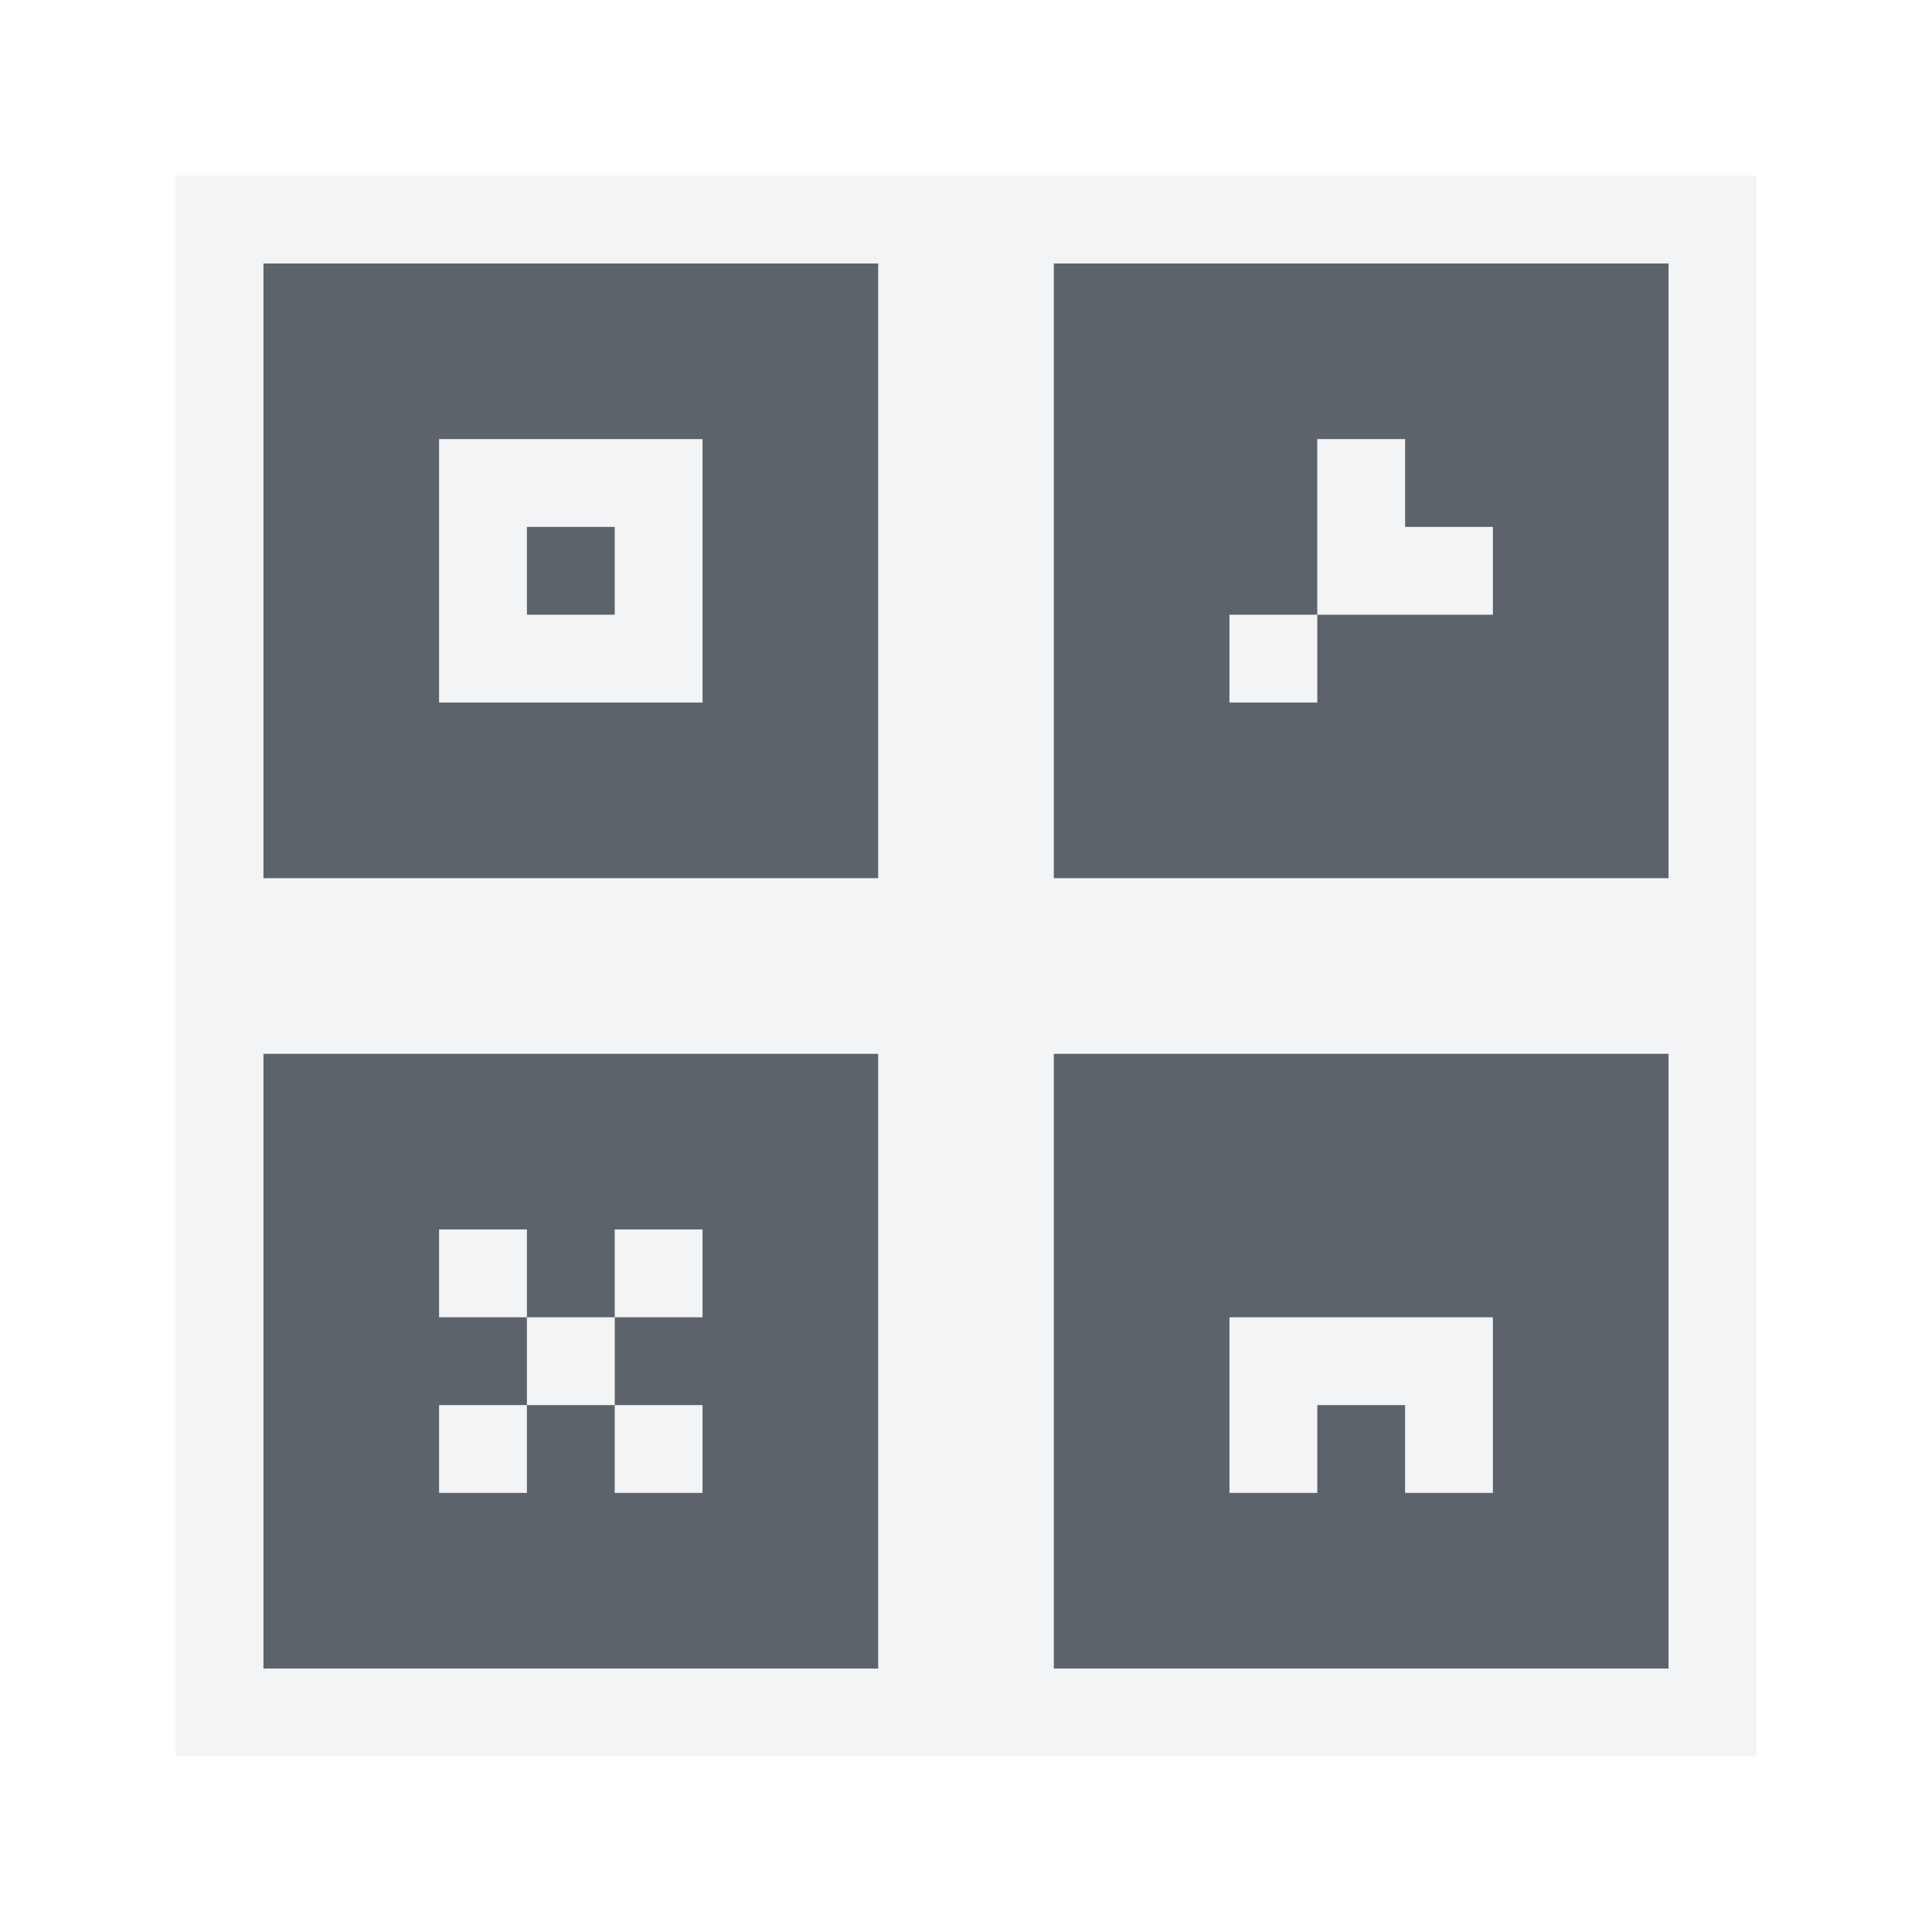
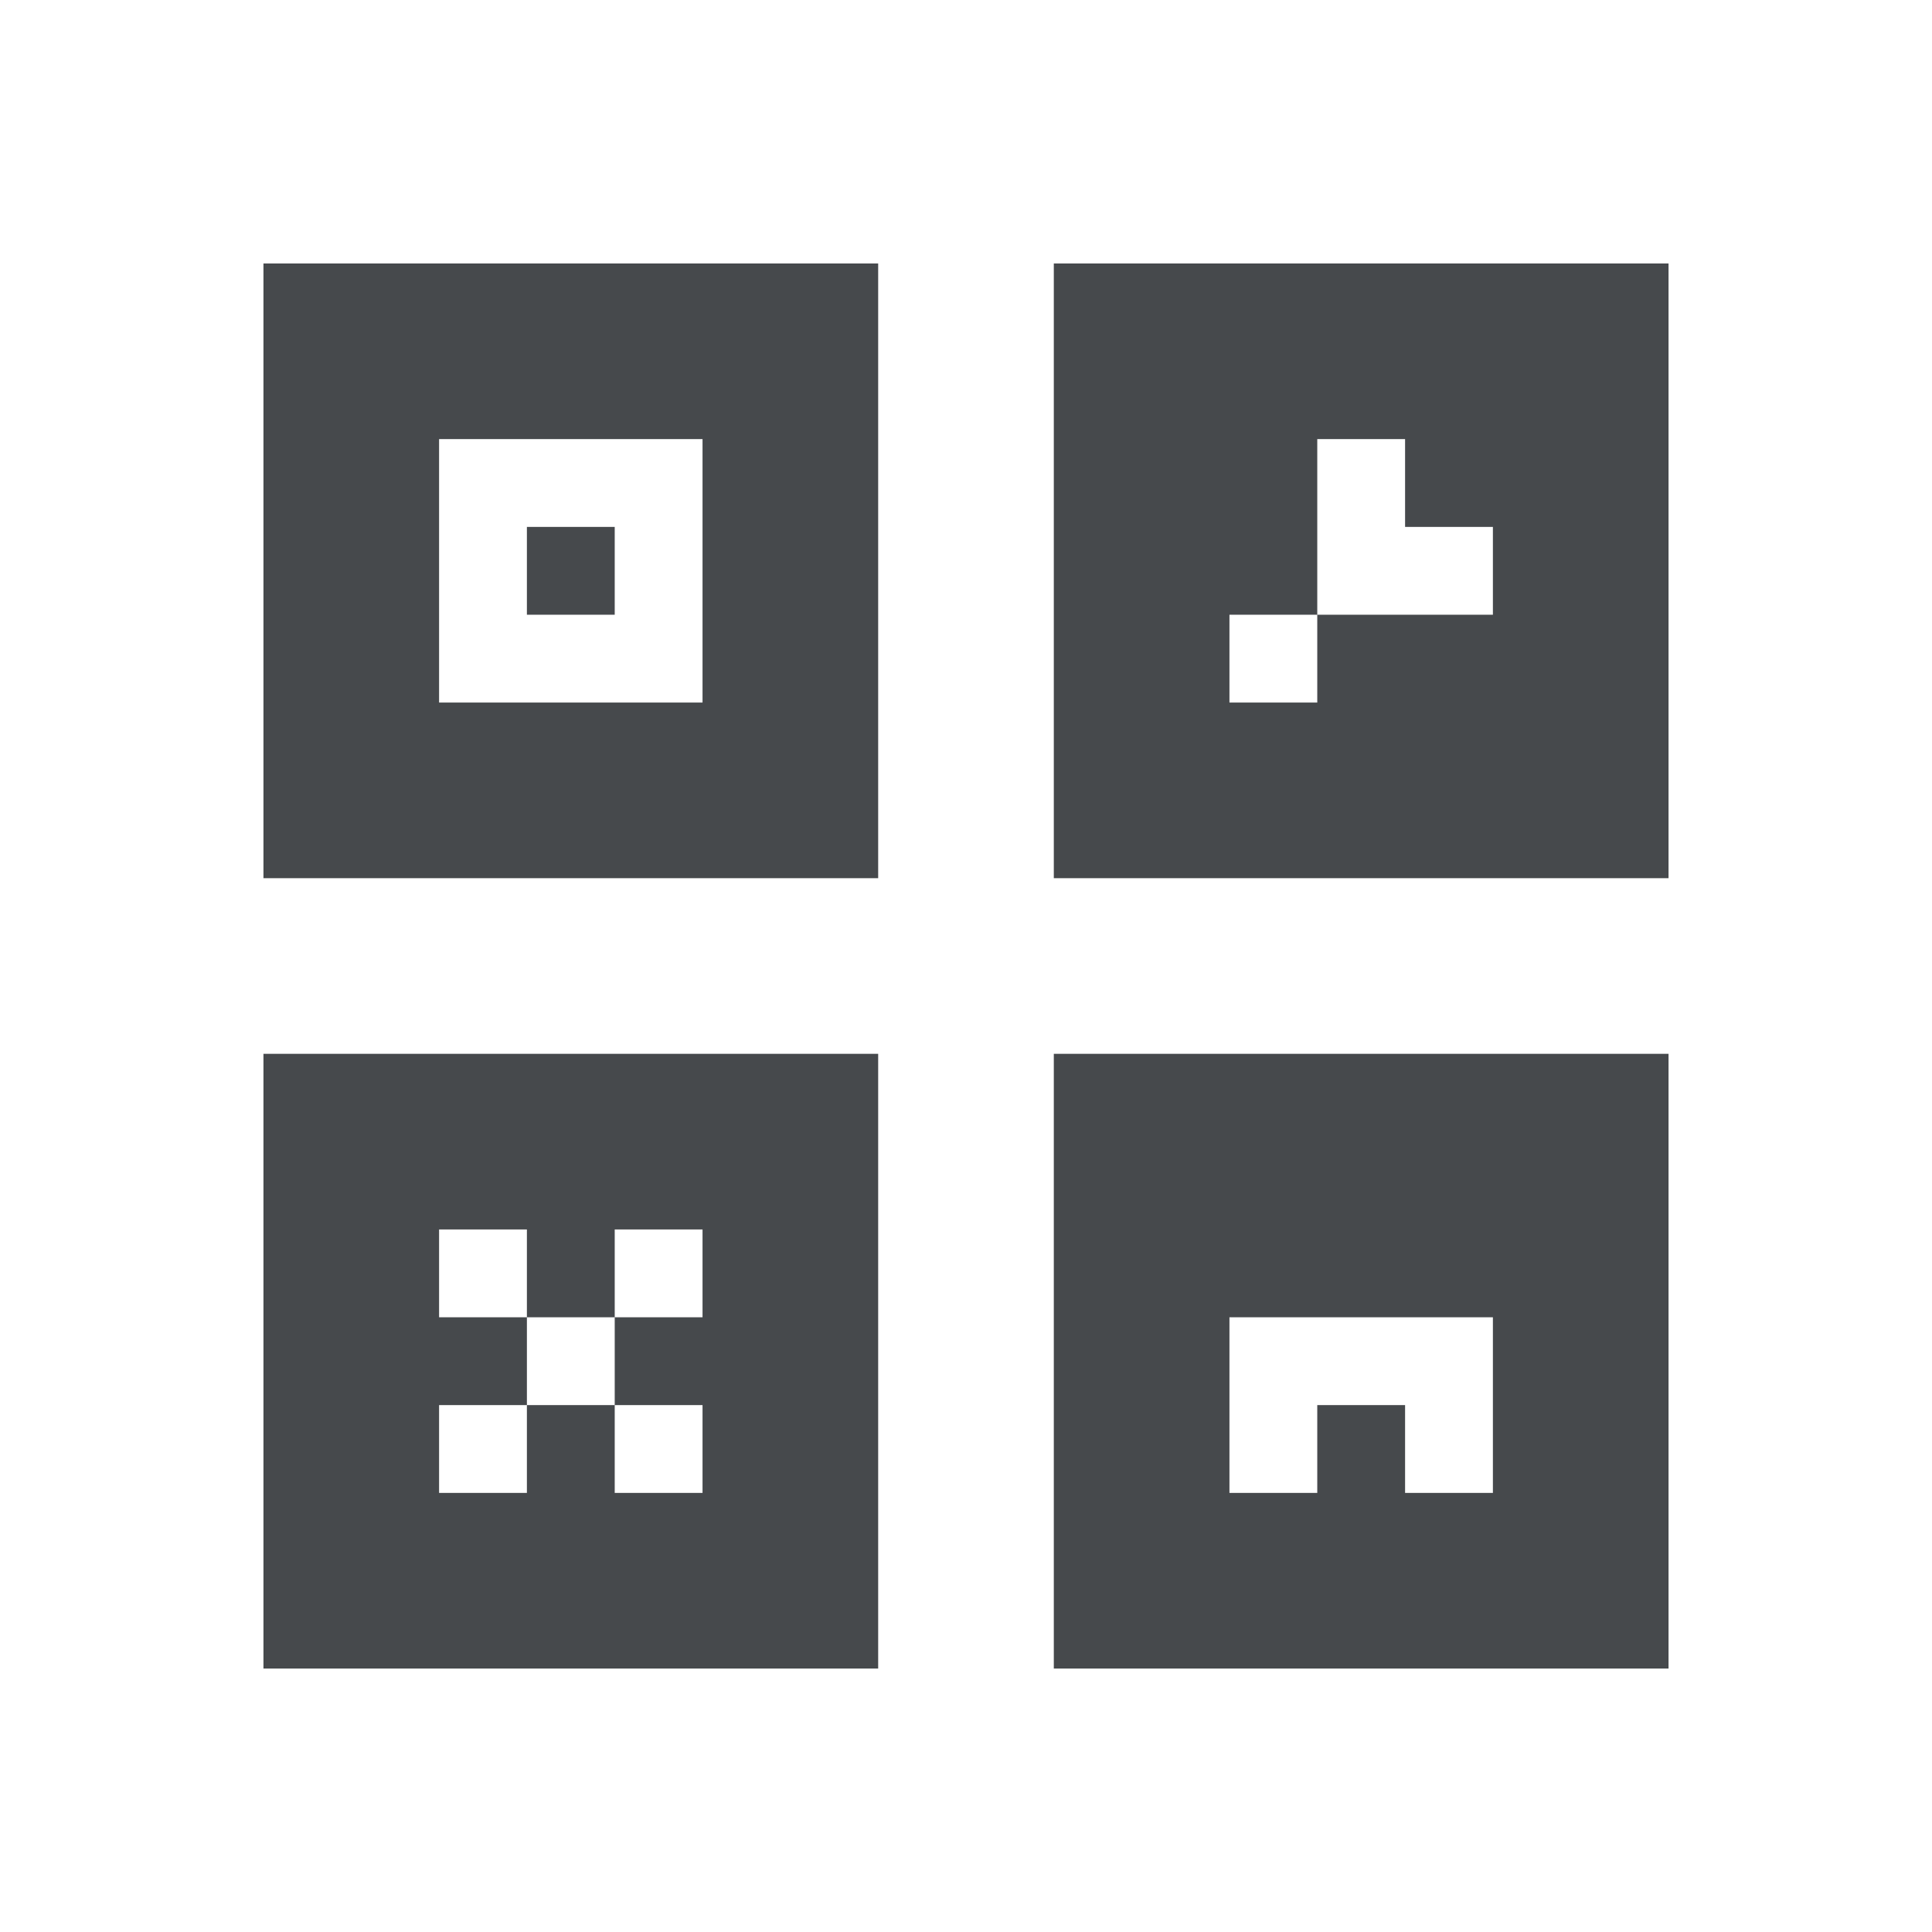
- <svg xmlns="http://www.w3.org/2000/svg" width="22" height="22" id="svg27665" version="1.1">
-   <defs id="defs27667" />
-   <g id="layer1" transform="translate(3364.417,-2094.719)">
-     <path style="color:#000000;fill:#f1f3f5;fill-opacity:0.903;fill-rule:nonzero;stroke:none;stroke-width:2;marker:none;visibility:visible;display:inline;overflow:visible;enable-background:accumulate" d="M 2 2 L 2 20 L 20 20 L 20 2 L 2 2 z M 3 3 L 10 3 L 10 10 L 3 10 L 3 3 z M 12 3 L 19 3 L 19 10 L 12 10 L 12 3 z M 5 5 L 5 6 L 5 7 L 5 8 L 6 8 L 7 8 L 8 8 L 8 7 L 8 6 L 8 5 L 7 5 L 6 5 L 5 5 z M 15 5 L 15 6 L 15 7 L 16 7 L 17 7 L 17 6 L 16 6 L 16 5 L 15 5 z M 15 7 L 14 7 L 14 8 L 15 8 L 15 7 z M 6 6 L 7 6 L 7 7 L 6 7 L 6 6 z M 3 12 L 10 12 L 10 19 L 3 19 L 3 12 z M 12 12 L 19 12 L 19 19 L 12 19 L 12 12 z M 5 14 L 5 15 L 6 15 L 6 14 L 5 14 z M 6 15 L 6 16 L 7 16 L 7 15 L 6 15 z M 7 15 L 8 15 L 8 14 L 7 14 L 7 15 z M 7 16 L 7 17 L 8 17 L 8 16 L 7 16 z M 6 16 L 5 16 L 5 17 L 6 17 L 6 16 z M 14 15 L 14 16 L 14 17 L 15 17 L 15 16 L 16 16 L 16 17 L 17 17 L 17 16 L 17 15 L 16 15 L 15 15 L 14 15 z " transform="translate(-3364.417,2094.719)" id="rect2997" />
-     <path id="path2999" d="m -3361.417,2097.719 0,7 7,0 0,-7 -7,0 z m 9,0 0,7 7,0 0,-7 -7,0 z m -7,2 1,0 1,0 1,0 0,1 0,1 0,1 -1,0 -1,0 -1,0 0,-1 0,-1 0,-1 z m 10,0 1,0 0,1 1,0 0,1 -1,0 -1,0 0,1 -1,0 0,-1 1,0 0,-1 0,-1 z m -9,1 0,1 1,0 0,-1 -1,0 z m -3,6 0,7 7,0 0,-7 -7,0 z m 9,0 0,7 7,0 0,-7 -7,0 z m -7,2 1,0 0,1 1,0 0,-1 1,0 0,1 -1,0 0,1 1,0 0,1 -1,0 0,-1 -1,0 0,1 -1,0 0,-1 1,0 0,-1 -1,0 0,-1 z m 9,1 1,0 1,0 1,0 0,1 0,1 -1,0 0,-1 -1,0 0,1 -1,0 0,-1 0,-1 z" style="color:#000000;fill:#27303a;fill-opacity:0.753;fill-rule:nonzero;stroke:none;stroke-width:2.286;marker:none;visibility:visible;display:inline;overflow:visible;enable-background:accumulate" />
+ <svg xmlns="http://www.w3.org/2000/svg" width="22" height="22" version="1.1">
+   <defs>
+     <style id="current-color-scheme" type="text/css">.ColorScheme-Text {color:#090d11;}.ColorScheme-Background{color:#ffffff;}</style>
+   </defs>
+   <g transform="translate(3364.4 -2094.7)">
+     <path transform="translate(-3364.4 2094.7)" d="m2 2v18h18v-18h-18zm1 1h7v7h-7v-7zm9 0h7v7h-7v-7zm-7 2v1 1 1h1 1 1v-1-1-1h-1-1-1zm10 0v1 1h1 1v-1h-1v-1h-1zm0 2h-1v1h1v-1zm-9-1h1v1h-1v-1zm-3 6h7v7h-7v-7zm9 0h7v7h-7v-7zm-7 2v1h1v-1h-1zm1 1v1h1v-1h-1zm1 0h1v-1h-1v1zm0 1v1h1v-1h-1zm-1 0h-1v1h1v-1zm8-1v1 1h1v-1h1v1h1v-1-1h-1-1-1z" fill="currentColor" fill-opacity=".5" style="fill-opacity:.5;fill:currentColor" class="ColorScheme-Background" />
+     <path d="m-3361.4 2097.7v7h7v-7h-7zm9 0v7h7v-7h-7zm-7 2h1 1 1v1 1 1h-1-1-1v-1-1-1zm10 0h1v1h1v1h-1-1v1h-1v-1h1v-1-1zm-9 1v1h1v-1h-1zm-3 6v7h7v-7h-7zm9 0v7h7v-7h-7zm-7 2h1v1h1v-1h1v1h-1v1h1v1h-1v-1h-1v1h-1v-1h1v-1h-1v-1zm9 1h1 1 1v1 1h-1v-1h-1v1h-1v-1-1z" fill="currentColor" fill-opacity=".75" style="fill-opacity:.75;fill:currentColor" class="ColorScheme-Text" />
  </g>
</svg>
